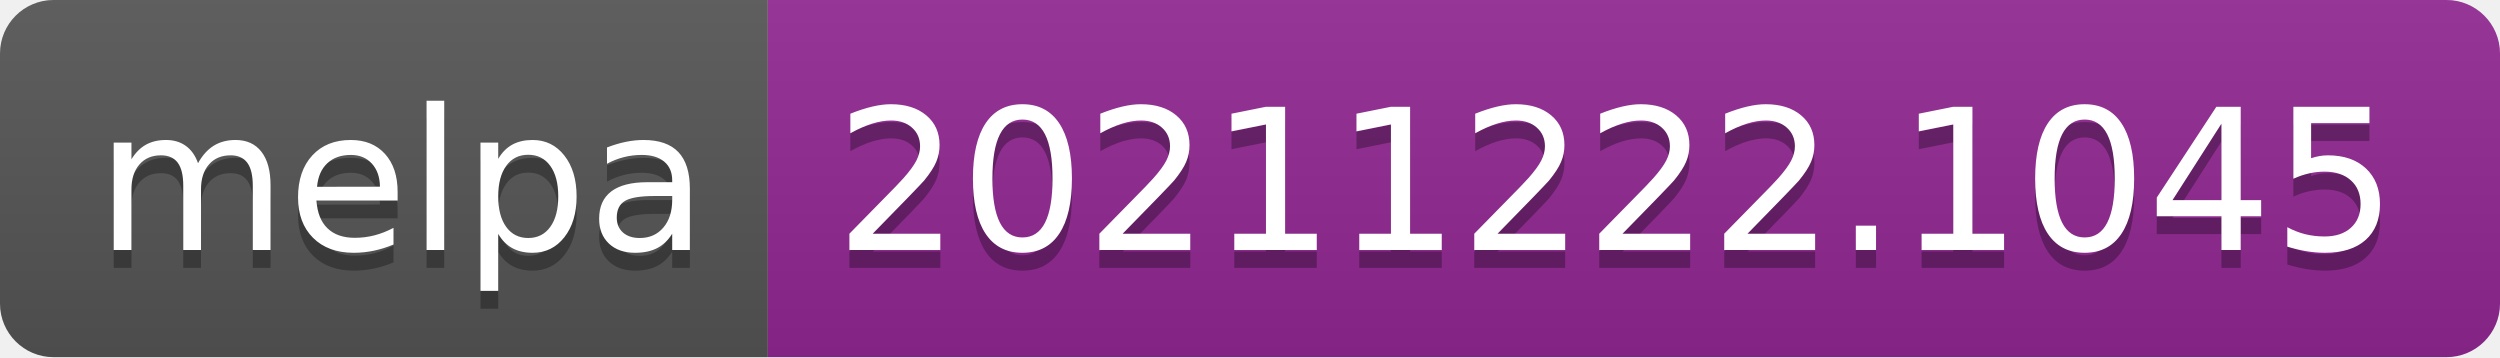
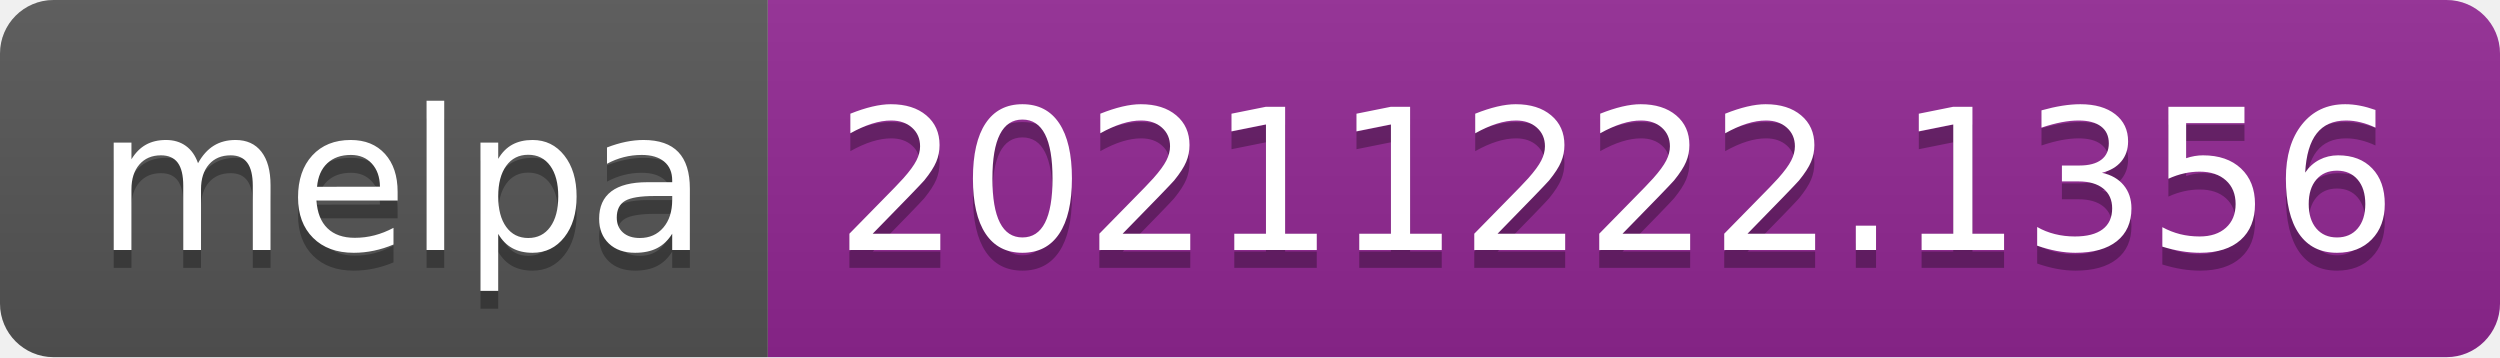
- <svg xmlns="http://www.w3.org/2000/svg" width="140" height="20" role="img" aria-label="melpa: 20211222.1045">
+ <svg xmlns="http://www.w3.org/2000/svg" width="140" height="20" role="img" aria-label="melpa: 20211222.1356">
  <linearGradient id="s" x2="0" y2="100%">
    <stop offset="0" stop-color="#bbb" stop-opacity=".1" />
    <stop offset="1" stop-opacity=".1" />
  </linearGradient>
  <clipPath id="r">
    <rect width="140" height="20" rx="3" fill="#fff" />
  </clipPath>
  <g clip-path="url(#r)">
    <rect width="43" height="20" fill="#555" />
    <rect x="43" width="97" height="20" fill="#922793" />
    <rect width="140" height="20" fill="url(#s)" />
  </g>
  <g fill="#fff" text-anchor="middle" font-family="Verdana,Geneva,DejaVu Sans,sans-serif" text-rendering="geometricPrecision" font-size="110">
    <text aria-hidden="true" x="225" y="150" fill="#010101" fill-opacity=".3" transform="scale(.1)" textLength="330">melpa</text>
    <text x="225" y="140" transform="scale(.1)" fill="#fff" textLength="330">melpa</text>
-     <text aria-hidden="true" x="905" y="150" fill="#010101" fill-opacity=".3" transform="scale(.1)" textLength="870">20211222.1045</text>
-     <text x="905" y="140" transform="scale(.1)" fill="#fff" textLength="870">20211222.1045</text>
+     <text aria-hidden="true" x="905" y="150" fill="#010101" fill-opacity=".3" transform="scale(.1)" textLength="870">20211222.1356</text>
+     <text x="905" y="140" transform="scale(.1)" fill="#fff" textLength="870">20211222.1356</text>
  </g>
</svg>
